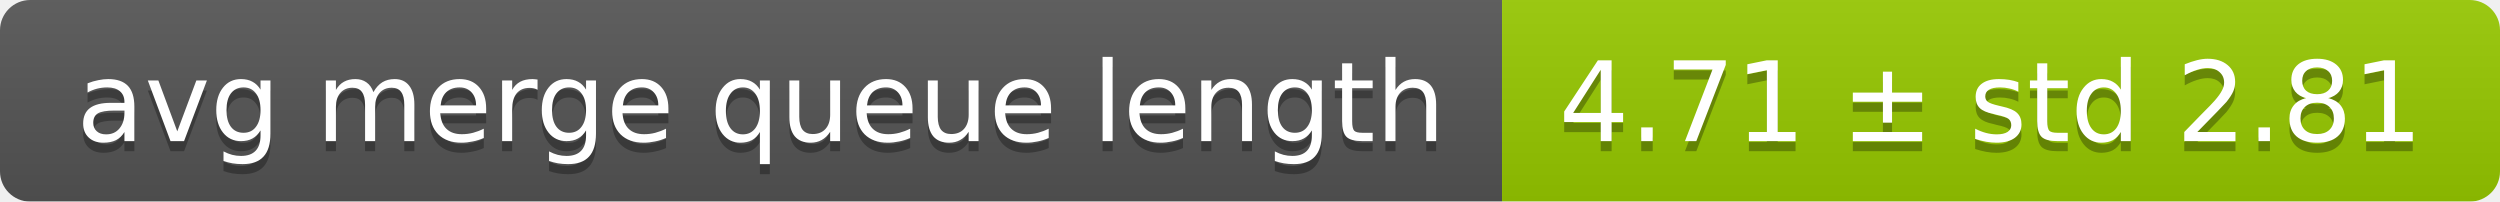
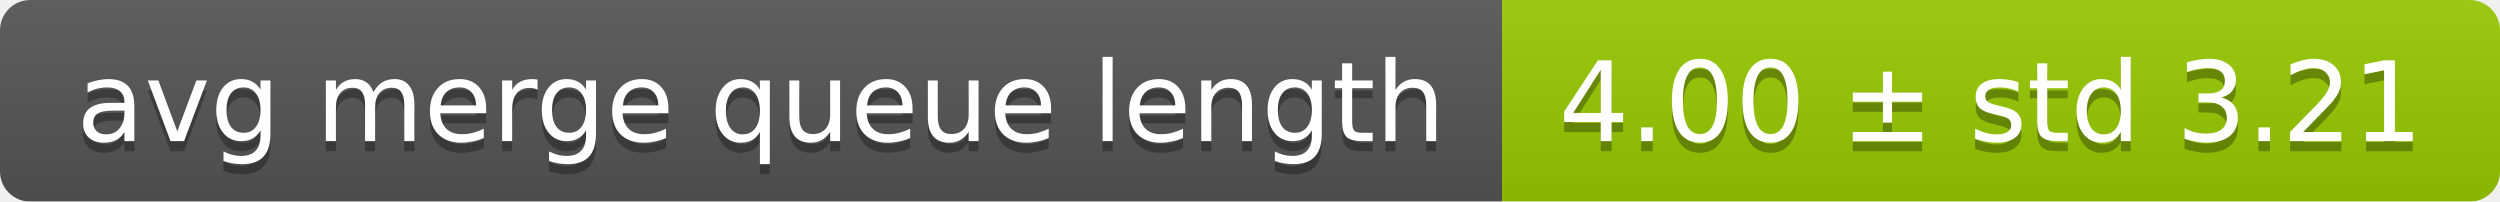
<svg xmlns="http://www.w3.org/2000/svg" width="248" height="20">
  <linearGradient id="smooth" x2="0" y2="100%">
    <stop offset="0" stop-color="#bbb" stop-opacity=".1" />
    <stop offset="1" stop-opacity=".1" />
  </linearGradient>
  <mask id="round">
    <rect width="248" height="20" rx="3" fill="#fff" />
  </mask>
  <g mask="url(#round)">
    <rect width="149" height="20" fill="#555" />
    <rect x="149" width="99" height="20" fill="#97ca00" />
    <rect width="248" height="20" fill="url(#smooth)" />
  </g>
  <g fill="#fff" text-anchor="middle" font-family="DejaVu Sans,Verdana,Geneva,sans-serif" font-size="11">
    <text x="75.5" y="15" fill="#010101" fill-opacity=".3">avg merge queue length</text>
    <text x="75.5" y="14">avg merge queue length</text>
-     <text x="197.5" y="15" fill="#010101" fill-opacity=".3">4.71 ± std 2.81</text>
-     <text x="197.5" y="14">4.71 ± std 2.81</text>
+     <text x="197.5" y="15" fill="#010101" fill-opacity=".3">4.00 ± std 3.21</text>
+     <text x="197.5" y="14">4.00 ± std 3.21</text>
  </g>
</svg>
